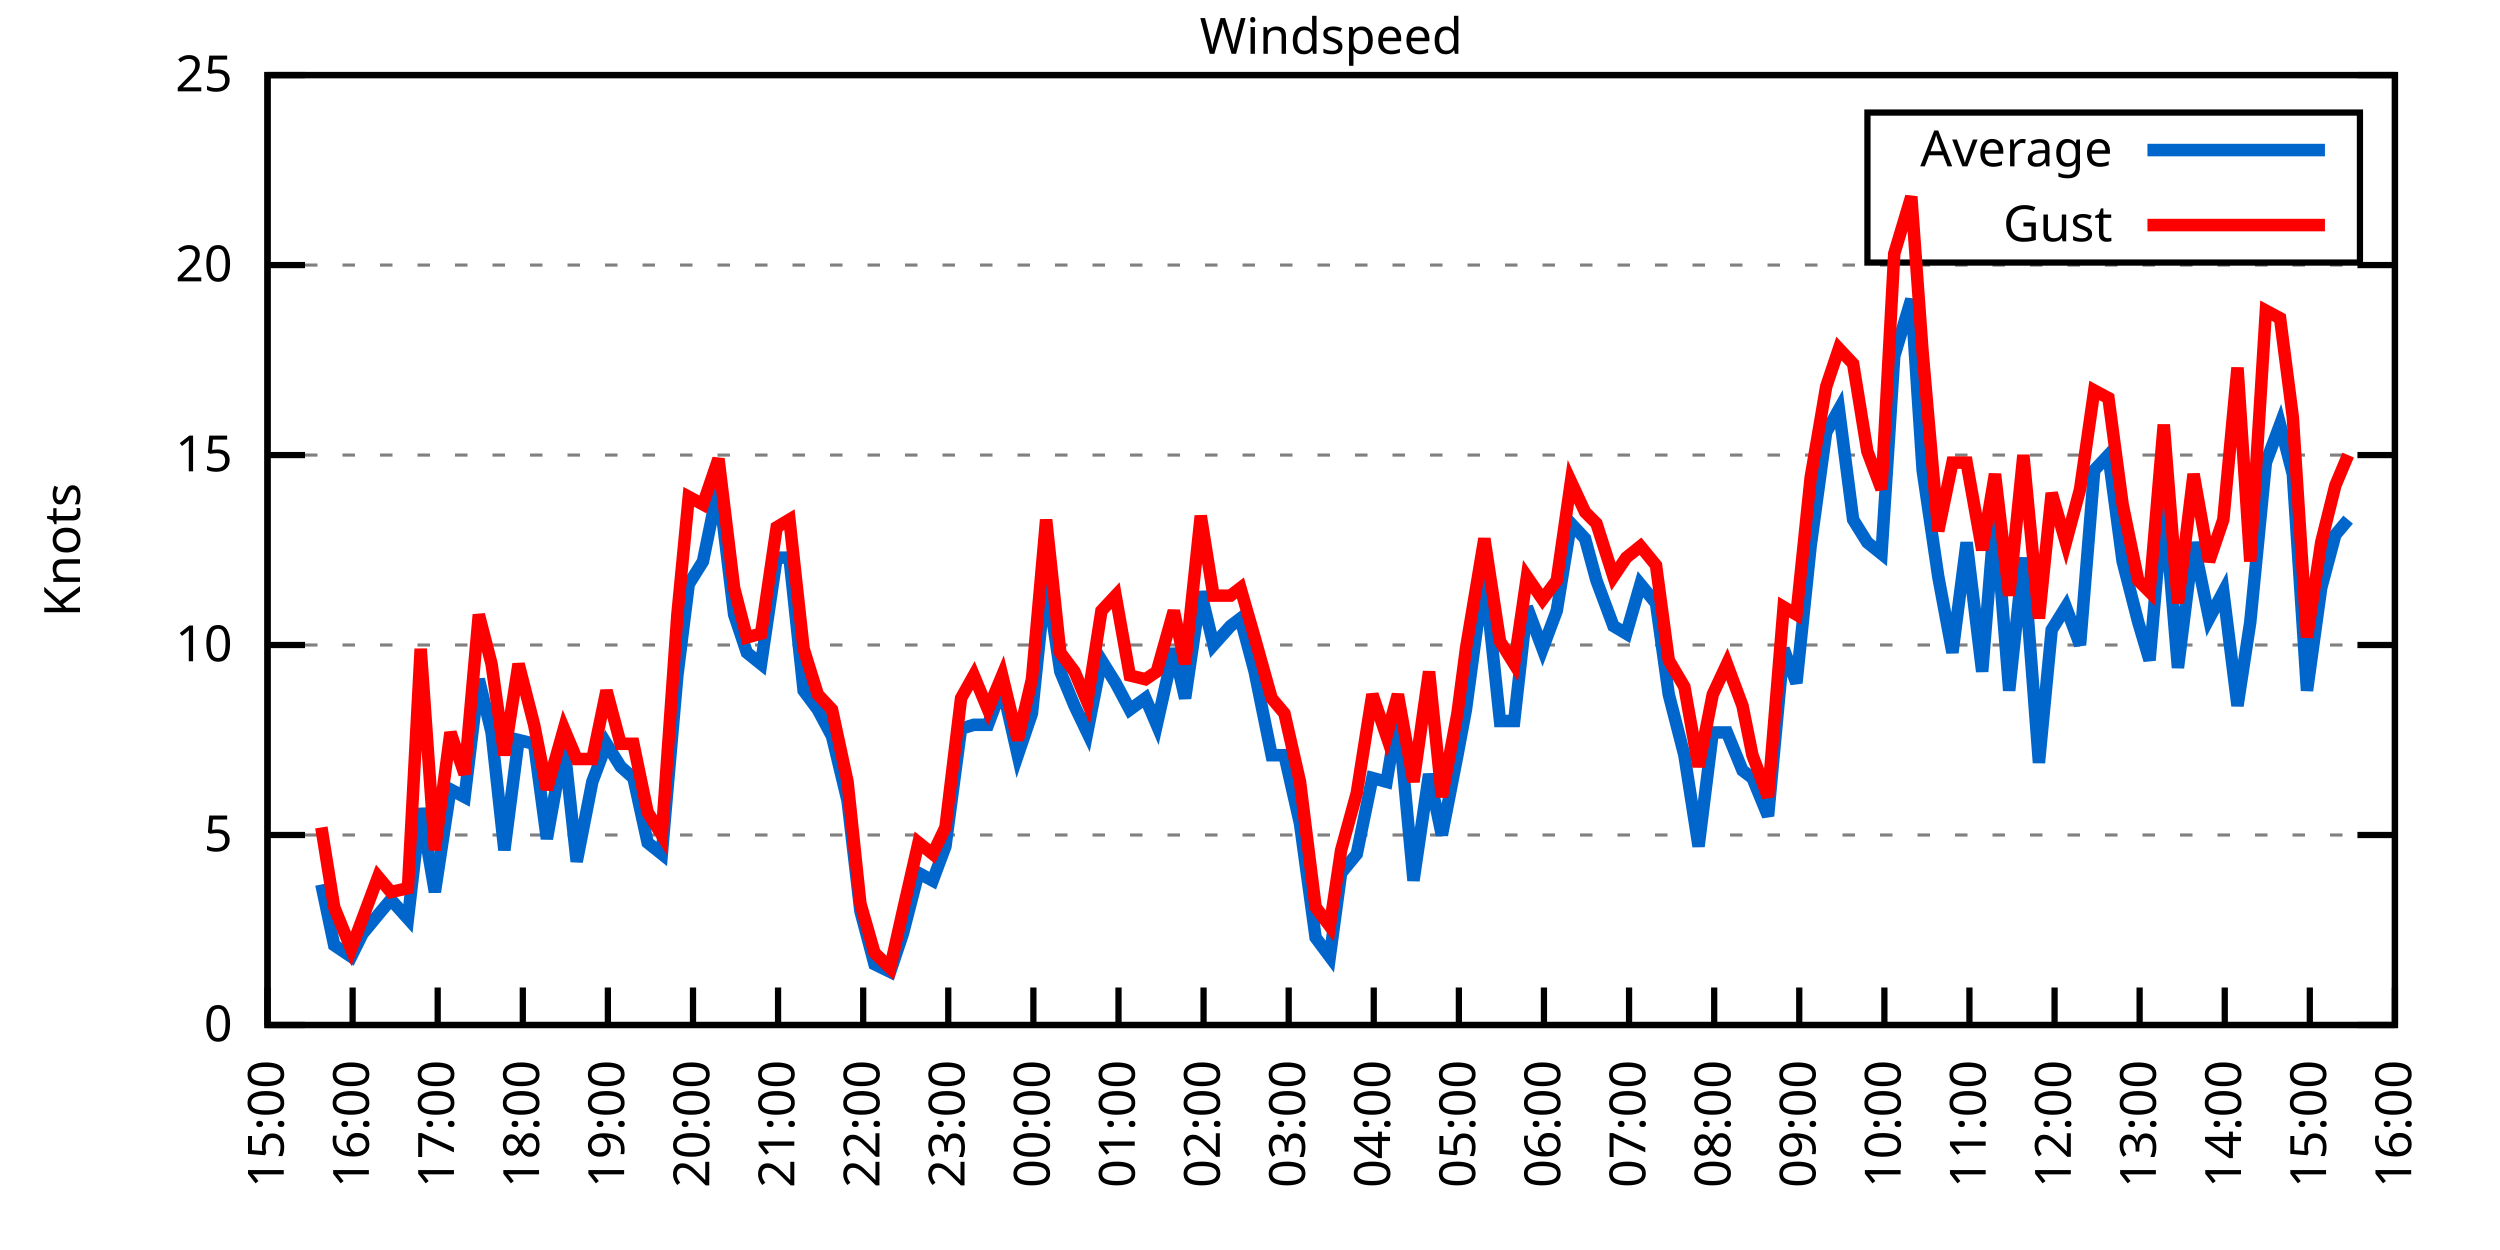
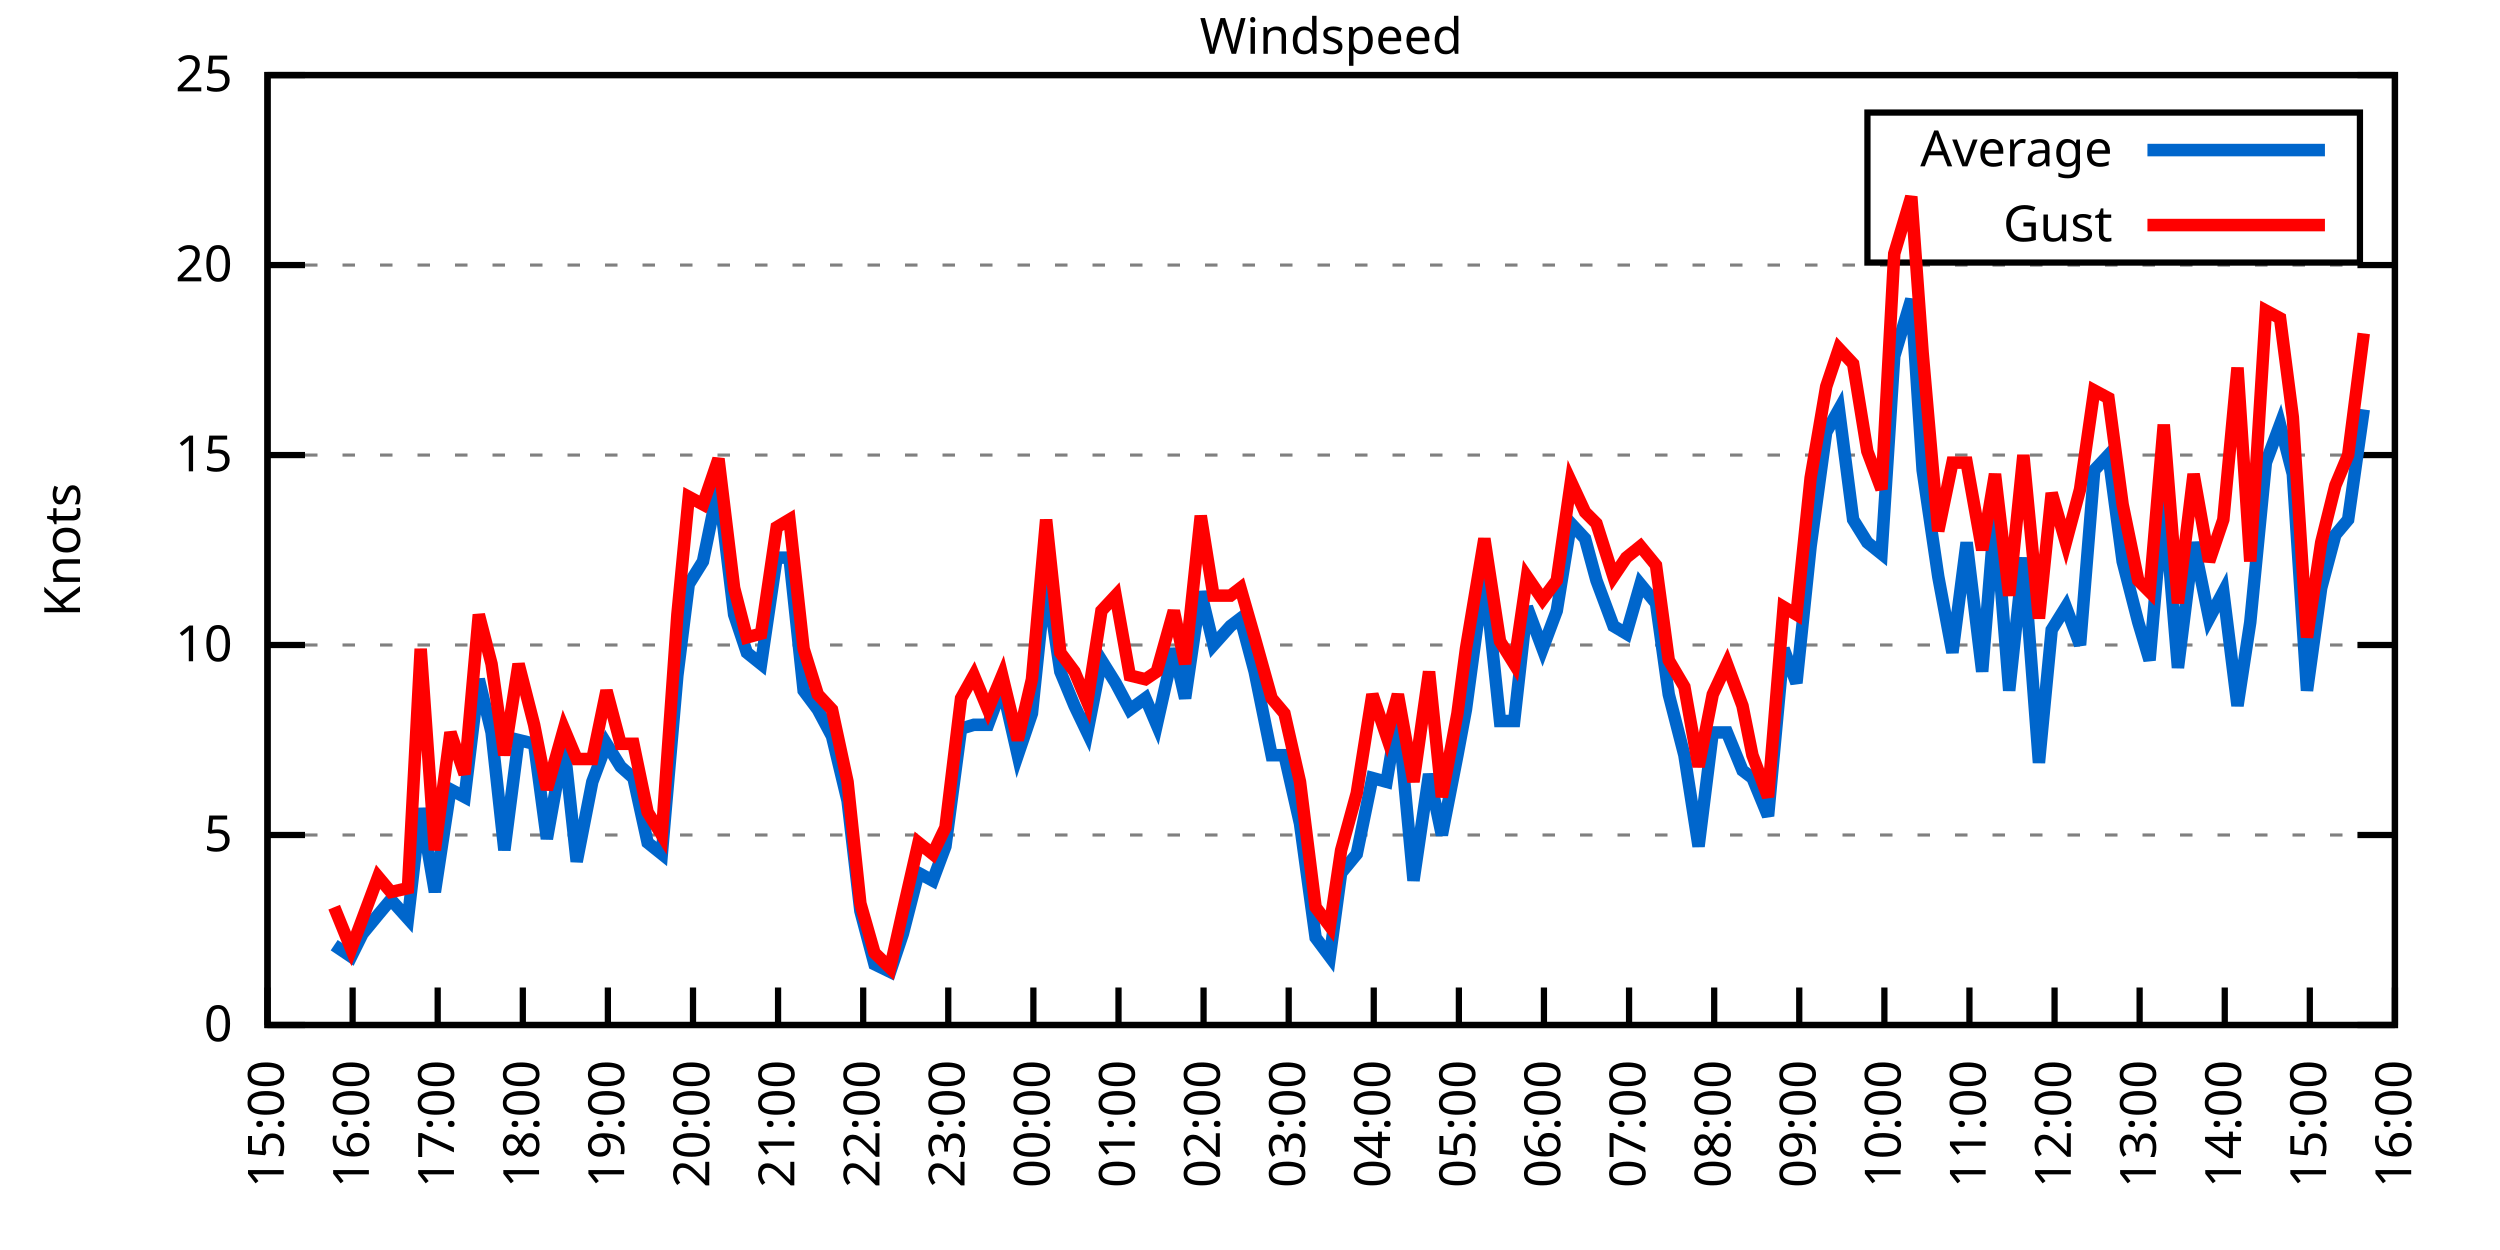
<svg xmlns="http://www.w3.org/2000/svg" xmlns:xlink="http://www.w3.org/1999/xlink" width="400" height="200" viewBox="0 0 400 200">
  <g id="gnuplot_canvas">
    <rect x="0" y="0" width="400" height="200" fill="none" />
    <defs>
      <circle id="gpDot" r="0.5" stroke-width="0.5" stroke="currentColor" />
      <path id="gpPt0" stroke-width="0.333" stroke="currentColor" d="M-1,0 h2 M0,-1 v2" />
      <path id="gpPt1" stroke-width="0.333" stroke="currentColor" d="M-1,-1 L1,1 M1,-1 L-1,1" />
      <path id="gpPt2" stroke-width="0.333" stroke="currentColor" d="M-1,0 L1,0 M0,-1 L0,1 M-1,-1 L1,1 M-1,1 L1,-1" />
      <rect id="gpPt3" stroke-width="0.333" stroke="currentColor" x="-1" y="-1" width="2" height="2" />
      <rect id="gpPt4" stroke-width="0.333" stroke="currentColor" fill="currentColor" x="-1" y="-1" width="2" height="2" />
      <circle id="gpPt5" stroke-width="0.333" stroke="currentColor" cx="0" cy="0" r="1" />
      <use xlink:href="#gpPt5" id="gpPt6" fill="currentColor" stroke="none" />
      <path id="gpPt7" stroke-width="0.333" stroke="currentColor" d="M0,-1.33 L-1.33,0.67 L1.33,0.67 z" />
      <use xlink:href="#gpPt7" id="gpPt8" fill="currentColor" stroke="none" />
      <use xlink:href="#gpPt7" id="gpPt9" stroke="currentColor" transform="rotate(180)" />
      <use xlink:href="#gpPt9" id="gpPt10" fill="currentColor" stroke="none" />
      <use xlink:href="#gpPt3" id="gpPt11" stroke="currentColor" transform="rotate(45)" />
      <use xlink:href="#gpPt11" id="gpPt12" fill="currentColor" stroke="none" />
      <path id="gpPt13" stroke-width="0.333" stroke="currentColor" d="M0,1.330 L1.265,0.411 L0.782,-1.067 L-0.782,-1.076 L-1.265,0.411 z" />
      <use xlink:href="#gpPt13" id="gpPt14" fill="currentColor" stroke="none" />
      <filter id="textbox" filterUnits="objectBoundingBox" x="0" y="0" height="1" width="1">
        <feFlood flood-color="white" flood-opacity="1" result="bgnd" />
        <feComposite in="SourceGraphic" in2="bgnd" operator="atop" />
      </filter>
      <filter id="greybox" filterUnits="objectBoundingBox" x="0" y="0" height="1" width="1">
        <feFlood flood-color="lightgrey" flood-opacity="1" result="grey" />
        <feComposite in="SourceGraphic" in2="grey" operator="atop" />
      </filter>
    </defs>
    <g fill="none" color="white" stroke="currentColor" stroke-width="1.00" stroke-linecap="butt" stroke-linejoin="miter">
</g>
    <g fill="none" color="black" stroke="currentColor" stroke-width="1.00" stroke-linecap="butt" stroke-linejoin="miter">
      <g stroke="none" shape-rendering="crispEdges">
        <polygon fill="rgb(255, 255, 255)" points="42.80,164.00 383.18,164.00 383.18,12.02 42.80,12.02 " />
      </g>
    </g>
    <g fill="none" color="black" stroke="currentColor" stroke-width="1.00" stroke-linecap="butt" stroke-linejoin="miter">
</g>
    <g fill="none" color="black" stroke="black" stroke-width="0.50" stroke-linecap="butt" stroke-linejoin="miter">
</g>
    <g fill="none" color="gray" stroke="currentColor" stroke-width="0.50" stroke-linecap="butt" stroke-linejoin="miter">
      <path stroke="gray" stroke-dasharray="2,4" class="gridline" d="M42.80,164.00 L383.19,164.00  " />
    </g>
    <g fill="none" color="gray" stroke="gray" stroke-width="1.00" stroke-linecap="butt" stroke-linejoin="miter">
</g>
    <g fill="none" color="black" stroke="currentColor" stroke-width="1.00" stroke-linecap="butt" stroke-linejoin="miter">
      <path stroke="black" d="M42.80,164.00 L48.80,164.00 M383.19,164.00 L377.19,164.00  " />
      <g transform="translate(37.20,166.60)" stroke="none" fill="black" font-family="Sans" font-size="8.00" text-anchor="end">
        <text>
          <tspan font-family="Sans"> 0</tspan>
        </text>
      </g>
    </g>
    <g fill="none" color="black" stroke="currentColor" stroke-width="1.00" stroke-linecap="butt" stroke-linejoin="miter">
</g>
    <g fill="none" color="black" stroke="black" stroke-width="0.50" stroke-linecap="butt" stroke-linejoin="miter">
</g>
    <g fill="none" color="gray" stroke="currentColor" stroke-width="0.50" stroke-linecap="butt" stroke-linejoin="miter">
      <path stroke="gray" stroke-dasharray="2,4" class="gridline" d="M42.80,133.60 L383.19,133.60  " />
    </g>
    <g fill="none" color="gray" stroke="gray" stroke-width="1.00" stroke-linecap="butt" stroke-linejoin="miter">
</g>
    <g fill="none" color="black" stroke="currentColor" stroke-width="1.00" stroke-linecap="butt" stroke-linejoin="miter">
      <path stroke="black" d="M42.80,133.60 L48.80,133.60 M383.19,133.60 L377.19,133.60  " />
      <g transform="translate(37.20,136.20)" stroke="none" fill="black" font-family="Sans" font-size="8.00" text-anchor="end">
        <text>
          <tspan font-family="Sans"> 5</tspan>
        </text>
      </g>
    </g>
    <g fill="none" color="black" stroke="currentColor" stroke-width="1.00" stroke-linecap="butt" stroke-linejoin="miter">
</g>
    <g fill="none" color="black" stroke="black" stroke-width="0.50" stroke-linecap="butt" stroke-linejoin="miter">
</g>
    <g fill="none" color="gray" stroke="currentColor" stroke-width="0.50" stroke-linecap="butt" stroke-linejoin="miter">
      <path stroke="gray" stroke-dasharray="2,4" class="gridline" d="M42.80,103.20 L383.19,103.20  " />
    </g>
    <g fill="none" color="gray" stroke="gray" stroke-width="1.00" stroke-linecap="butt" stroke-linejoin="miter">
</g>
    <g fill="none" color="black" stroke="currentColor" stroke-width="1.00" stroke-linecap="butt" stroke-linejoin="miter">
      <path stroke="black" d="M42.80,103.20 L48.80,103.20 M383.19,103.20 L377.19,103.20  " />
      <g transform="translate(37.20,105.80)" stroke="none" fill="black" font-family="Sans" font-size="8.00" text-anchor="end">
        <text>
          <tspan font-family="Sans"> 10</tspan>
        </text>
      </g>
    </g>
    <g fill="none" color="black" stroke="currentColor" stroke-width="1.00" stroke-linecap="butt" stroke-linejoin="miter">
</g>
    <g fill="none" color="black" stroke="black" stroke-width="0.50" stroke-linecap="butt" stroke-linejoin="miter">
</g>
    <g fill="none" color="gray" stroke="currentColor" stroke-width="0.50" stroke-linecap="butt" stroke-linejoin="miter">
      <path stroke="gray" stroke-dasharray="2,4" class="gridline" d="M42.80,72.81 L383.19,72.81  " />
    </g>
    <g fill="none" color="gray" stroke="gray" stroke-width="1.00" stroke-linecap="butt" stroke-linejoin="miter">
</g>
    <g fill="none" color="black" stroke="currentColor" stroke-width="1.00" stroke-linecap="butt" stroke-linejoin="miter">
      <path stroke="black" d="M42.80,72.81 L48.80,72.81 M383.19,72.81 L377.19,72.81  " />
      <g transform="translate(37.20,75.41)" stroke="none" fill="black" font-family="Sans" font-size="8.00" text-anchor="end">
        <text>
          <tspan font-family="Sans"> 15</tspan>
        </text>
      </g>
    </g>
    <g fill="none" color="black" stroke="currentColor" stroke-width="1.00" stroke-linecap="butt" stroke-linejoin="miter">
</g>
    <g fill="none" color="black" stroke="black" stroke-width="0.50" stroke-linecap="butt" stroke-linejoin="miter">
</g>
    <g fill="none" color="gray" stroke="currentColor" stroke-width="0.50" stroke-linecap="butt" stroke-linejoin="miter">
      <path stroke="gray" stroke-dasharray="2,4" class="gridline" d="M42.80,42.41 L383.19,42.41  " />
    </g>
    <g fill="none" color="gray" stroke="gray" stroke-width="1.00" stroke-linecap="butt" stroke-linejoin="miter">
</g>
    <g fill="none" color="black" stroke="currentColor" stroke-width="1.00" stroke-linecap="butt" stroke-linejoin="miter">
      <path stroke="black" d="M42.80,42.41 L48.80,42.41 M383.19,42.41 L377.19,42.41  " />
      <g transform="translate(37.20,45.01)" stroke="none" fill="black" font-family="Sans" font-size="8.00" text-anchor="end">
        <text>
          <tspan font-family="Sans"> 20</tspan>
        </text>
      </g>
    </g>
    <g fill="none" color="black" stroke="currentColor" stroke-width="1.00" stroke-linecap="butt" stroke-linejoin="miter">
</g>
    <g fill="none" color="black" stroke="black" stroke-width="0.50" stroke-linecap="butt" stroke-linejoin="miter">
</g>
    <g fill="none" color="gray" stroke="currentColor" stroke-width="0.50" stroke-linecap="butt" stroke-linejoin="miter">
      <path stroke="gray" stroke-dasharray="2,4" class="gridline" d="M42.80,12.01 L383.19,12.01  " />
    </g>
    <g fill="none" color="gray" stroke="gray" stroke-width="1.00" stroke-linecap="butt" stroke-linejoin="miter">
</g>
    <g fill="none" color="black" stroke="currentColor" stroke-width="1.00" stroke-linecap="butt" stroke-linejoin="miter">
      <path stroke="black" d="M42.80,12.01 L48.80,12.01 M383.19,12.01 L377.19,12.01  " />
      <g transform="translate(37.20,14.61)" stroke="none" fill="black" font-family="Sans" font-size="8.00" text-anchor="end">
        <text>
          <tspan font-family="Sans"> 25</tspan>
        </text>
      </g>
    </g>
    <g fill="none" color="black" stroke="currentColor" stroke-width="1.00" stroke-linecap="butt" stroke-linejoin="miter">
      <path stroke="black" d="M42.80,164.00 L42.80,158.00  " />
      <g transform="translate(45.40,169.60) rotate(270.00)" stroke="none" fill="black" font-family="Sans" font-size="8.00" text-anchor="end">
        <text>
          <tspan font-family="Sans">15:00</tspan>
        </text>
      </g>
    </g>
    <g fill="none" color="black" stroke="currentColor" stroke-width="1.00" stroke-linecap="butt" stroke-linejoin="miter">
      <path stroke="black" d="M56.42,164.00 L56.42,158.00  " />
      <g transform="translate(59.02,169.60) rotate(270.00)" stroke="none" fill="black" font-family="Sans" font-size="8.00" text-anchor="end">
        <text>
          <tspan font-family="Sans">16:00</tspan>
        </text>
      </g>
    </g>
    <g fill="none" color="black" stroke="currentColor" stroke-width="1.00" stroke-linecap="butt" stroke-linejoin="miter">
      <path stroke="black" d="M70.03,164.00 L70.03,158.00  " />
      <g transform="translate(72.63,169.60) rotate(270.00)" stroke="none" fill="black" font-family="Sans" font-size="8.00" text-anchor="end">
        <text>
          <tspan font-family="Sans">17:00</tspan>
        </text>
      </g>
    </g>
    <g fill="none" color="black" stroke="currentColor" stroke-width="1.00" stroke-linecap="butt" stroke-linejoin="miter">
      <path stroke="black" d="M83.65,164.00 L83.65,158.00  " />
      <g transform="translate(86.25,169.60) rotate(270.00)" stroke="none" fill="black" font-family="Sans" font-size="8.00" text-anchor="end">
        <text>
          <tspan font-family="Sans">18:00</tspan>
        </text>
      </g>
    </g>
    <g fill="none" color="black" stroke="currentColor" stroke-width="1.00" stroke-linecap="butt" stroke-linejoin="miter">
      <path stroke="black" d="M97.26,164.00 L97.26,158.00  " />
      <g transform="translate(99.86,169.60) rotate(270.00)" stroke="none" fill="black" font-family="Sans" font-size="8.00" text-anchor="end">
        <text>
          <tspan font-family="Sans">19:00</tspan>
        </text>
      </g>
    </g>
    <g fill="none" color="black" stroke="currentColor" stroke-width="1.00" stroke-linecap="butt" stroke-linejoin="miter">
      <path stroke="black" d="M110.88,164.00 L110.88,158.00  " />
      <g transform="translate(113.48,169.60) rotate(270.00)" stroke="none" fill="black" font-family="Sans" font-size="8.00" text-anchor="end">
        <text>
          <tspan font-family="Sans">20:00</tspan>
        </text>
      </g>
    </g>
    <g fill="none" color="black" stroke="currentColor" stroke-width="1.00" stroke-linecap="butt" stroke-linejoin="miter">
      <path stroke="black" d="M124.49,164.00 L124.49,158.00  " />
      <g transform="translate(127.09,169.60) rotate(270.00)" stroke="none" fill="black" font-family="Sans" font-size="8.00" text-anchor="end">
        <text>
          <tspan font-family="Sans">21:00</tspan>
        </text>
      </g>
    </g>
    <g fill="none" color="black" stroke="currentColor" stroke-width="1.00" stroke-linecap="butt" stroke-linejoin="miter">
      <path stroke="black" d="M138.11,164.00 L138.11,158.00  " />
      <g transform="translate(140.71,169.60) rotate(270.00)" stroke="none" fill="black" font-family="Sans" font-size="8.00" text-anchor="end">
        <text>
          <tspan font-family="Sans">22:00</tspan>
        </text>
      </g>
    </g>
    <g fill="none" color="black" stroke="currentColor" stroke-width="1.00" stroke-linecap="butt" stroke-linejoin="miter">
      <path stroke="black" d="M151.72,164.00 L151.72,158.00  " />
      <g transform="translate(154.32,169.60) rotate(270.00)" stroke="none" fill="black" font-family="Sans" font-size="8.00" text-anchor="end">
        <text>
          <tspan font-family="Sans">23:00</tspan>
        </text>
      </g>
    </g>
    <g fill="none" color="black" stroke="currentColor" stroke-width="1.00" stroke-linecap="butt" stroke-linejoin="miter">
      <path stroke="black" d="M165.34,164.00 L165.34,158.00  " />
      <g transform="translate(167.94,169.60) rotate(270.00)" stroke="none" fill="black" font-family="Sans" font-size="8.00" text-anchor="end">
        <text>
          <tspan font-family="Sans">00:00</tspan>
        </text>
      </g>
    </g>
    <g fill="none" color="black" stroke="currentColor" stroke-width="1.00" stroke-linecap="butt" stroke-linejoin="miter">
      <path stroke="black" d="M178.96,164.00 L178.96,158.00  " />
      <g transform="translate(181.56,169.60) rotate(270.00)" stroke="none" fill="black" font-family="Sans" font-size="8.00" text-anchor="end">
        <text>
          <tspan font-family="Sans">01:00</tspan>
        </text>
      </g>
    </g>
    <g fill="none" color="black" stroke="currentColor" stroke-width="1.00" stroke-linecap="butt" stroke-linejoin="miter">
      <path stroke="black" d="M192.57,164.00 L192.57,158.00  " />
      <g transform="translate(195.17,169.60) rotate(270.00)" stroke="none" fill="black" font-family="Sans" font-size="8.00" text-anchor="end">
        <text>
          <tspan font-family="Sans">02:00</tspan>
        </text>
      </g>
    </g>
    <g fill="none" color="black" stroke="currentColor" stroke-width="1.00" stroke-linecap="butt" stroke-linejoin="miter">
      <path stroke="black" d="M206.19,164.00 L206.19,158.00  " />
      <g transform="translate(208.79,169.60) rotate(270.00)" stroke="none" fill="black" font-family="Sans" font-size="8.00" text-anchor="end">
        <text>
          <tspan font-family="Sans">03:00</tspan>
        </text>
      </g>
    </g>
    <g fill="none" color="black" stroke="currentColor" stroke-width="1.00" stroke-linecap="butt" stroke-linejoin="miter">
      <path stroke="black" d="M219.80,164.00 L219.80,158.00  " />
      <g transform="translate(222.40,169.60) rotate(270.00)" stroke="none" fill="black" font-family="Sans" font-size="8.00" text-anchor="end">
        <text>
          <tspan font-family="Sans">04:00</tspan>
        </text>
      </g>
    </g>
    <g fill="none" color="black" stroke="currentColor" stroke-width="1.00" stroke-linecap="butt" stroke-linejoin="miter">
      <path stroke="black" d="M233.42,164.00 L233.42,158.00  " />
      <g transform="translate(236.02,169.60) rotate(270.00)" stroke="none" fill="black" font-family="Sans" font-size="8.00" text-anchor="end">
        <text>
          <tspan font-family="Sans">05:00</tspan>
        </text>
      </g>
    </g>
    <g fill="none" color="black" stroke="currentColor" stroke-width="1.00" stroke-linecap="butt" stroke-linejoin="miter">
      <path stroke="black" d="M247.03,164.00 L247.03,158.00  " />
      <g transform="translate(249.63,169.60) rotate(270.00)" stroke="none" fill="black" font-family="Sans" font-size="8.00" text-anchor="end">
        <text>
          <tspan font-family="Sans">06:00</tspan>
        </text>
      </g>
    </g>
    <g fill="none" color="black" stroke="currentColor" stroke-width="1.00" stroke-linecap="butt" stroke-linejoin="miter">
      <path stroke="black" d="M260.65,164.00 L260.65,158.00  " />
      <g transform="translate(263.25,169.60) rotate(270.00)" stroke="none" fill="black" font-family="Sans" font-size="8.00" text-anchor="end">
        <text>
          <tspan font-family="Sans">07:00</tspan>
        </text>
      </g>
    </g>
    <g fill="none" color="black" stroke="currentColor" stroke-width="1.00" stroke-linecap="butt" stroke-linejoin="miter">
      <path stroke="black" d="M274.27,164.00 L274.27,158.00  " />
      <g transform="translate(276.87,169.60) rotate(270.00)" stroke="none" fill="black" font-family="Sans" font-size="8.00" text-anchor="end">
        <text>
          <tspan font-family="Sans">08:00</tspan>
        </text>
      </g>
    </g>
    <g fill="none" color="black" stroke="currentColor" stroke-width="1.00" stroke-linecap="butt" stroke-linejoin="miter">
      <path stroke="black" d="M287.88,164.00 L287.88,158.00  " />
      <g transform="translate(290.48,169.60) rotate(270.00)" stroke="none" fill="black" font-family="Sans" font-size="8.00" text-anchor="end">
        <text>
          <tspan font-family="Sans">09:00</tspan>
        </text>
      </g>
    </g>
    <g fill="none" color="black" stroke="currentColor" stroke-width="1.00" stroke-linecap="butt" stroke-linejoin="miter">
      <path stroke="black" d="M301.50,164.00 L301.50,158.00  " />
      <g transform="translate(304.10,169.60) rotate(270.00)" stroke="none" fill="black" font-family="Sans" font-size="8.00" text-anchor="end">
        <text>
          <tspan font-family="Sans">10:00</tspan>
        </text>
      </g>
    </g>
    <g fill="none" color="black" stroke="currentColor" stroke-width="1.00" stroke-linecap="butt" stroke-linejoin="miter">
      <path stroke="black" d="M315.11,164.00 L315.11,158.00  " />
      <g transform="translate(317.71,169.60) rotate(270.00)" stroke="none" fill="black" font-family="Sans" font-size="8.00" text-anchor="end">
        <text>
          <tspan font-family="Sans">11:00</tspan>
        </text>
      </g>
    </g>
    <g fill="none" color="black" stroke="currentColor" stroke-width="1.00" stroke-linecap="butt" stroke-linejoin="miter">
      <path stroke="black" d="M328.73,164.00 L328.73,158.00  " />
      <g transform="translate(331.33,169.60) rotate(270.00)" stroke="none" fill="black" font-family="Sans" font-size="8.00" text-anchor="end">
        <text>
          <tspan font-family="Sans">12:00</tspan>
        </text>
      </g>
    </g>
    <g fill="none" color="black" stroke="currentColor" stroke-width="1.00" stroke-linecap="butt" stroke-linejoin="miter">
      <path stroke="black" d="M342.34,164.00 L342.34,158.00  " />
      <g transform="translate(344.94,169.60) rotate(270.00)" stroke="none" fill="black" font-family="Sans" font-size="8.00" text-anchor="end">
        <text>
          <tspan font-family="Sans">13:00</tspan>
        </text>
      </g>
    </g>
    <g fill="none" color="black" stroke="currentColor" stroke-width="1.00" stroke-linecap="butt" stroke-linejoin="miter">
      <path stroke="black" d="M355.96,164.00 L355.96,158.00  " />
      <g transform="translate(358.56,169.60) rotate(270.00)" stroke="none" fill="black" font-family="Sans" font-size="8.00" text-anchor="end">
        <text>
          <tspan font-family="Sans">14:00</tspan>
        </text>
      </g>
    </g>
    <g fill="none" color="black" stroke="currentColor" stroke-width="1.00" stroke-linecap="butt" stroke-linejoin="miter">
      <path stroke="black" d="M369.57,164.00 L369.57,158.00  " />
      <g transform="translate(372.17,169.60) rotate(270.00)" stroke="none" fill="black" font-family="Sans" font-size="8.00" text-anchor="end">
        <text>
          <tspan font-family="Sans">15:00</tspan>
        </text>
      </g>
    </g>
    <g fill="none" color="black" stroke="currentColor" stroke-width="1.00" stroke-linecap="butt" stroke-linejoin="miter">
      <path stroke="black" d="M383.19,164.00 L383.19,158.00  " />
      <g transform="translate(385.79,169.60) rotate(270.00)" stroke="none" fill="black" font-family="Sans" font-size="8.00" text-anchor="end">
        <text>
          <tspan font-family="Sans">16:00</tspan>
        </text>
      </g>
    </g>
    <g fill="none" color="black" stroke="currentColor" stroke-width="1.00" stroke-linecap="butt" stroke-linejoin="miter">
</g>
    <g fill="none" color="black" stroke="currentColor" stroke-width="1.00" stroke-linecap="butt" stroke-linejoin="miter">
      <path stroke="black" d="M42.80,12.01 L42.80,164.00 L383.19,164.00 L383.19,12.01 L42.80,12.01 Z  " />
    </g>
    <g fill="none" color="black" stroke="currentColor" stroke-width="1.00" stroke-linecap="butt" stroke-linejoin="miter">
</g>
    <g fill="none" color="black" stroke="currentColor" stroke-width="1.00" stroke-linecap="butt" stroke-linejoin="miter">
      <path stroke="black" d="M298.79,42.01 L298.79,18.01 L377.59,18.01 L377.59,42.01 L298.79,42.01 Z  " />
    </g>
    <g id="Windspeed_plot_1">
      <g fill="none" color="white" stroke="black" stroke-width="2.00" stroke-linecap="butt" stroke-linejoin="miter">
</g>
      <g fill="none" color="black" stroke="currentColor" stroke-width="2.00" stroke-linecap="butt" stroke-linejoin="miter">
        <g transform="translate(337.99,26.61)" stroke="none" fill="black" font-family="Sans" font-size="8.00" text-anchor="end">
          <text>
            <tspan font-family="Sans">Average</tspan>
          </text>
        </g>
      </g>
      <g fill="none" color="black" stroke="currentColor" stroke-width="2.00" stroke-linecap="butt" stroke-linejoin="miter">
-         <path stroke="rgb(  0, 102, 204)" d="M343.59,24.01 L371.99,24.01 M51.42,141.51 L53.47,151.23 L56.19,153.06 L58.00,149.41 L60.50,146.37 L62.54,143.94   L65.27,146.98 L67.31,129.35 L69.58,142.72 L72.07,126.31 L74.34,127.52 L76.61,108.68 L78.65,117.19 L80.70,136.03   L82.97,118.40 L85.46,119.01 L87.50,134.21 L90.23,119.01 L92.27,137.86 L94.77,125.09 L97.04,119.01 L99.30,122.66   L101.35,124.48 L103.62,134.82 L105.89,136.64 L108.38,108.07 L110.20,93.48 L112.47,89.83 L114.96,77.67 L117.46,98.34   L119.50,104.42 L121.77,106.24 L124.27,89.22 L126.31,89.22 L128.58,110.50 L130.85,113.54 L133.12,117.80 L135.61,128.13   L137.66,145.76 L139.92,154.27 L142.42,155.49 L144.46,149.41 L146.96,139.68 L149.23,140.90 L151.27,135.43 L153.77,116.58   L155.81,115.97 L158.08,115.97 L160.35,109.89 L162.84,120.83 L165.11,114.15 L167.38,92.26 L169.65,107.46 L171.92,112.93   L173.96,117.19 L176.23,105.64 L178.50,109.28 L180.77,113.54 L183.27,111.72 L185.08,115.97 L187.81,103.81 L189.62,111.72   L192.12,94.69 L194.16,103.20 L196.88,100.16 L198.47,98.95 L200.74,107.46 L203.46,120.83 L205.51,120.83 L208.00,131.78   L210.50,150.02 L212.77,153.06 L214.58,139.68 L217.08,136.64 L219.58,124.48 L221.85,125.09 L223.66,114.15 L226.16,140.90   L228.65,123.87 L230.70,133.60 L233.19,120.83 L234.55,113.54 L237.50,91.65 L240.00,115.36 L242.27,115.36 L244.31,97.12   L246.81,103.81 L249.08,97.73 L251.35,83.75 L253.61,86.18 L255.43,92.87 L258.15,100.16 L260.20,101.38 L262.47,93.48   L264.96,96.52 L267.00,111.11 L269.50,120.83 L271.77,135.43 L274.04,117.19 L276.31,117.19 L278.80,123.27 L280.39,124.48   L282.89,130.56 L285.38,103.81 L287.43,109.28 L289.70,87.40 L292.19,69.16 L294.23,65.51 L296.50,83.14 L298.77,86.79   L301.04,88.61 L303.08,57.00 L305.81,47.88 L307.62,75.24 L310.12,92.26 L312.39,104.42 L314.66,86.79 L317.15,107.46   L319.20,81.93 L321.47,110.50 L323.74,89.22 L326.23,122.05 L328.27,100.77 L330.54,97.12 L332.81,103.20 L335.08,75.24   L337.35,72.81 L339.62,89.83 L342.12,99.56 L343.93,105.64 L346.20,79.49 L348.47,106.85 L350.97,86.79 L353.46,98.95   L355.73,94.69 L358.00,112.93 L360.04,99.56 L362.54,74.02 L364.81,67.94 L366.85,75.85 L369.12,110.50 L371.39,94.08   L373.66,85.57 L375.70,83.14  " />
+         <path stroke="rgb(  0, 102, 204)" d="M343.59,24.01 L371.99,24.01 M53.47,151.23 L56.19,153.06 L58.00,149.41 L60.50,146.37 L62.54,143.94 L65.27,146.98   L67.31,129.35 L69.58,142.72 L72.07,126.31 L74.34,127.52 L76.61,108.68 L78.65,117.19 L80.70,136.03 L82.97,118.40   L85.46,119.01 L87.50,134.21 L90.23,119.01 L92.27,137.86 L94.77,125.09 L97.04,119.01 L99.30,122.66 L101.35,124.48   L103.62,134.82 L105.89,136.64 L108.38,108.07 L110.20,93.48 L112.47,89.83 L114.96,77.67 L117.46,98.34 L119.50,104.42   L121.77,106.24 L124.27,89.22 L126.31,89.22 L128.58,110.50 L130.85,113.54 L133.12,117.80 L135.61,128.13 L137.66,145.76   L139.92,154.27 L142.42,155.49 L144.46,149.41 L146.96,139.68 L149.23,140.90 L151.27,135.43 L153.77,116.58 L155.81,115.97   L158.08,115.97 L160.35,109.89 L162.84,120.83 L165.11,114.15 L167.38,92.26 L169.65,107.46 L171.92,112.93 L173.96,117.19   L176.23,105.64 L178.50,109.28 L180.77,113.54 L183.27,111.72 L185.08,115.97 L187.81,103.81 L189.62,111.72 L192.12,94.69   L194.16,103.20 L196.88,100.16 L198.47,98.95 L200.74,107.46 L203.46,120.83 L205.51,120.83 L208.00,131.78 L210.50,150.02   L212.77,153.06 L214.58,139.68 L217.08,136.64 L219.58,124.48 L221.85,125.09 L223.66,114.15 L226.16,140.90 L228.65,123.87   L230.70,133.60 L233.19,120.83 L234.55,113.54 L237.50,91.65 L240.00,115.36 L242.27,115.36 L244.31,97.12 L246.81,103.81   L249.08,97.73 L251.35,83.75 L253.61,86.18 L255.43,92.87 L258.15,100.16 L260.20,101.38 L262.47,93.48 L264.96,96.52   L267.00,111.11 L269.50,120.83 L271.77,135.43 L274.04,117.19 L276.31,117.19 L278.80,123.27 L280.39,124.48 L282.89,130.56   L285.38,103.81 L287.43,109.28 L289.70,87.40 L292.19,69.16 L294.23,65.51 L296.50,83.14 L298.77,86.79 L301.04,88.61   L303.08,57.00 L305.81,47.88 L307.62,75.24 L310.12,92.26 L312.39,104.42 L314.66,86.79 L317.15,107.46 L319.20,81.93   L321.47,110.50 L323.74,89.22 L326.23,122.05 L328.27,100.77 L330.54,97.12 L332.81,103.20 L335.08,75.24 L337.35,72.81   L339.62,89.83 L342.12,99.56 L343.93,105.64 L346.20,79.49 L348.47,106.85 L350.97,86.79 L353.46,98.95 L355.73,94.69   L358.00,112.93 L360.04,99.56 L362.54,74.02 L364.81,67.94 L366.85,75.85 L369.12,110.50 L371.39,94.08 L373.66,85.57   L375.70,83.14 L378.20,65.51  " />
      </g>
    </g>
    <g id="Windspeed_plot_2">
      <g fill="none" color="black" stroke="currentColor" stroke-width="2.00" stroke-linecap="butt" stroke-linejoin="miter">
        <g transform="translate(337.99,38.61)" stroke="none" fill="black" font-family="Sans" font-size="8.00" text-anchor="end">
          <text>
            <tspan font-family="Sans">Gust</tspan>
          </text>
        </g>
      </g>
      <g fill="none" color="black" stroke="currentColor" stroke-width="2.00" stroke-linecap="butt" stroke-linejoin="miter">
-         <path stroke="rgb(255,   0,   0)" d="M343.59,36.01 L371.99,36.01 M51.42,132.39 L53.47,145.15 L56.19,151.84 L58.00,146.98 L60.50,140.29 L62.54,142.72   L65.27,142.11 L67.31,103.81 L69.58,136.03 L72.07,117.19 L74.34,123.87 L76.61,98.34 L78.65,106.24 L80.70,120.83   L82.97,106.24 L85.46,115.97 L87.50,126.31 L90.23,116.58 L92.27,121.44 L94.77,121.44 L97.04,110.50 L99.30,119.01   L101.35,119.01 L103.62,129.95 L105.89,133.60 L108.38,98.34 L110.20,79.49 L112.47,80.71 L114.96,73.41 L117.46,94.08   L119.50,101.99 L121.77,101.38 L124.27,84.36 L126.31,83.14 L128.58,103.81 L130.85,111.11 L133.12,113.54 L135.61,125.09   L137.66,144.55 L139.92,152.45 L142.42,154.88 L144.46,145.76 L146.96,134.82 L149.23,136.64 L151.27,132.39 L153.77,111.72   L155.81,108.07 L158.08,113.54 L160.35,108.07 L162.84,118.40 L165.11,108.68 L167.38,83.14 L169.65,104.42 L171.92,107.46   L173.96,112.32 L176.23,97.73 L178.50,95.30 L180.77,108.07 L183.27,108.68 L185.08,107.46 L187.81,97.73 L189.62,106.24   L192.12,82.53 L194.16,95.30 L196.88,95.30 L198.47,94.08 L200.74,101.99 L203.46,111.72 L205.51,114.15 L208.00,125.09   L210.50,145.15 L212.77,148.19 L214.58,136.03 L217.08,126.91 L219.58,111.11 L221.85,117.80 L223.66,111.11 L226.16,125.09   L228.65,107.46 L230.70,127.52 L233.19,114.15 L234.55,103.81 L237.50,86.18 L240.00,102.60 L242.27,106.24 L244.31,92.26   L246.81,95.91 L249.08,92.87 L251.35,77.06 L253.61,81.93 L255.43,83.75 L258.15,92.26 L260.20,89.22 L262.47,87.40   L264.96,90.44 L267.00,105.64 L269.50,109.89 L271.77,122.66 L274.04,111.11 L276.31,106.24 L278.80,112.93 L280.39,120.83   L282.89,127.52 L285.38,97.12 L287.43,98.34 L289.70,76.45 L292.19,61.86 L294.23,55.78 L296.50,58.21 L298.77,72.20   L301.04,78.28 L303.08,40.58 L305.81,31.46 L307.62,56.39 L310.12,84.97 L312.39,74.02 L314.66,74.02 L317.15,88.00   L319.20,75.85 L321.47,95.30 L323.74,72.81 L326.23,98.95 L328.27,78.89 L330.54,86.79 L332.81,78.28 L335.08,62.47   L337.35,63.69 L339.62,80.71 L342.12,92.87 L343.93,94.69 L346.20,67.94 L348.47,96.52 L350.97,75.85 L353.46,89.83   L355.73,83.14 L358.00,58.82 L360.04,89.83 L362.54,49.70 L364.81,50.92 L366.85,66.73 L369.12,101.99 L371.39,86.79   L373.66,77.67 L375.70,72.81  " />
+         <path stroke="rgb(255,   0,   0)" d="M343.59,36.01 L371.99,36.01 M53.47,145.15 L56.19,151.84 L58.00,146.98 L60.50,140.29 L62.54,142.72 L65.27,142.11   L67.31,103.81 L69.58,136.03 L72.07,117.19 L74.34,123.87 L76.61,98.34 L78.65,106.24 L80.70,120.83 L82.97,106.24   L85.46,115.97 L87.50,126.31 L90.23,116.58 L92.27,121.44 L94.77,121.44 L97.04,110.50 L99.30,119.01 L101.35,119.01   L103.62,129.95 L105.89,133.60 L108.38,98.34 L110.20,79.49 L112.47,80.71 L114.96,73.41 L117.46,94.08 L119.50,101.99   L121.77,101.38 L124.27,84.36 L126.31,83.14 L128.58,103.81 L130.85,111.11 L133.12,113.54 L135.61,125.09 L137.66,144.55   L139.92,152.45 L142.42,154.88 L144.46,145.76 L146.96,134.82 L149.23,136.64 L151.27,132.39 L153.77,111.72 L155.81,108.07   L158.08,113.54 L160.35,108.07 L162.84,118.40 L165.11,108.68 L167.38,83.14 L169.65,104.42 L171.92,107.46 L173.96,112.32   L176.23,97.73 L178.50,95.30 L180.77,108.07 L183.27,108.68 L185.08,107.46 L187.81,97.73 L189.62,106.24 L192.12,82.53   L194.16,95.30 L196.88,95.30 L198.47,94.08 L200.74,101.99 L203.46,111.72 L205.51,114.15 L208.00,125.09 L210.50,145.15   L212.77,148.19 L214.58,136.03 L217.08,126.91 L219.58,111.11 L221.85,117.80 L223.66,111.11 L226.16,125.09 L228.65,107.46   L230.70,127.52 L233.19,114.15 L234.55,103.81 L237.50,86.18 L240.00,102.60 L242.27,106.24 L244.31,92.26 L246.81,95.91   L249.08,92.87 L251.35,77.06 L253.61,81.93 L255.43,83.75 L258.15,92.26 L260.20,89.22 L262.47,87.40 L264.96,90.44   L267.00,105.64 L269.50,109.89 L271.77,122.66 L274.04,111.11 L276.31,106.24 L278.80,112.93 L280.39,120.83 L282.89,127.52   L285.38,97.12 L287.43,98.34 L289.70,76.45 L292.19,61.86 L294.23,55.78 L296.50,58.21 L298.77,72.20 L301.04,78.28   L303.08,40.58 L305.81,31.46 L307.62,56.39 L310.12,84.97 L312.39,74.02 L314.66,74.02 L317.15,88.00 L319.20,75.85   L321.47,95.30 L323.74,72.81 L326.23,98.95 L328.27,78.89 L330.54,86.79 L332.81,78.28 L335.08,62.47 L337.35,63.69   L339.62,80.71 L342.12,92.87 L343.93,94.69 L346.20,67.94 L348.47,96.52 L350.97,75.85 L353.46,89.83 L355.73,83.14   L358.00,58.82 L360.04,89.83 L362.54,49.70 L364.81,50.92 L366.85,66.73 L369.12,101.99 L371.39,86.79 L373.66,77.67   L375.70,72.81 L378.20,53.35  " />
      </g>
    </g>
    <g fill="none" color="black" stroke="currentColor" stroke-width="2.00" stroke-linecap="butt" stroke-linejoin="miter">
</g>
    <g fill="none" color="black" stroke="black" stroke-width="1.00" stroke-linecap="butt" stroke-linejoin="miter">
</g>
    <g fill="none" color="black" stroke="currentColor" stroke-width="1.00" stroke-linecap="butt" stroke-linejoin="miter">
      <path stroke="black" d="M42.80,12.01 L42.80,164.00 L383.19,164.00 L383.19,12.01 L42.80,12.01 Z  " />
      <g transform="translate(12.80,88.01) rotate(270.00)" stroke="none" fill="black" font-family="Sans" font-size="8.00" text-anchor="middle">
        <text>
          <tspan font-family="Sans">Knots</tspan>
        </text>
      </g>
    </g>
    <g fill="none" color="black" stroke="currentColor" stroke-width="1.00" stroke-linecap="butt" stroke-linejoin="miter">
</g>
    <g fill="none" color="black" stroke="currentColor" stroke-width="1.00" stroke-linecap="butt" stroke-linejoin="miter">
      <g transform="translate(212.99,8.61)" stroke="none" fill="black" font-family="Sans" font-size="8.00" text-anchor="middle">
        <text>
          <tspan font-family="Sans">Windspeed</tspan>
        </text>
      </g>
    </g>
    <g fill="none" color="black" stroke="currentColor" stroke-width="1.00" stroke-linecap="butt" stroke-linejoin="miter">
</g>
  </g>
</svg>
